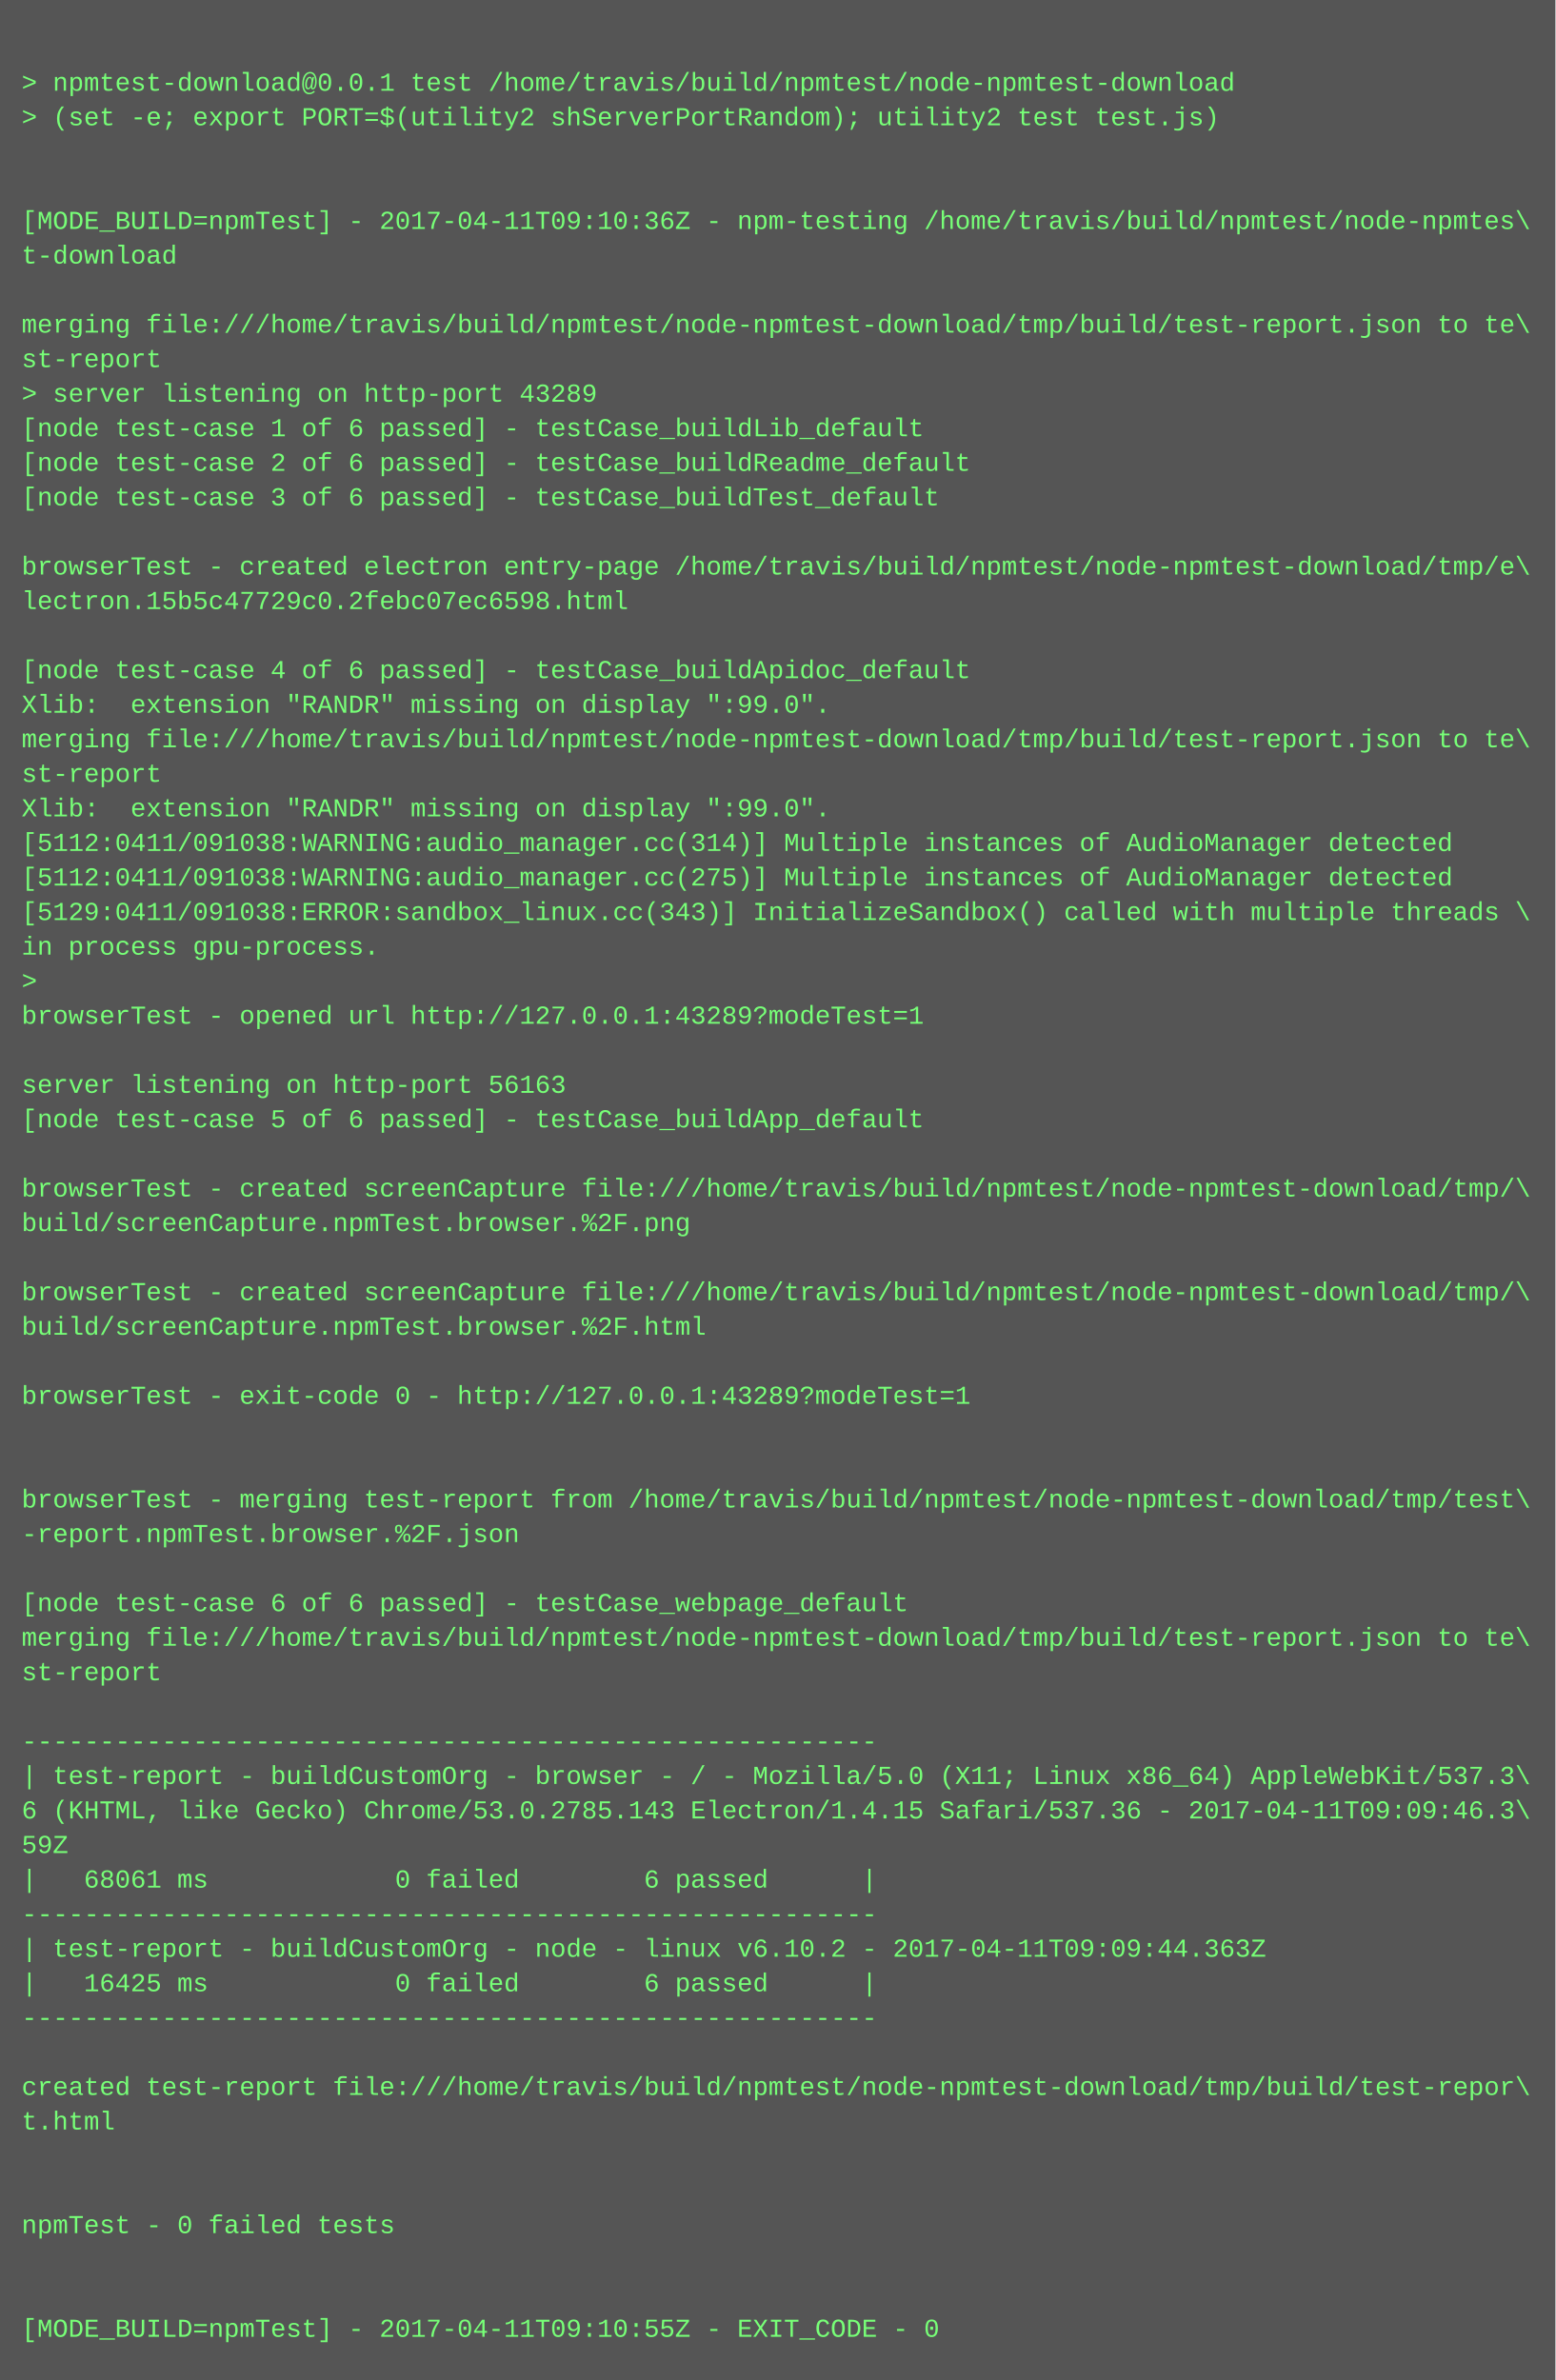
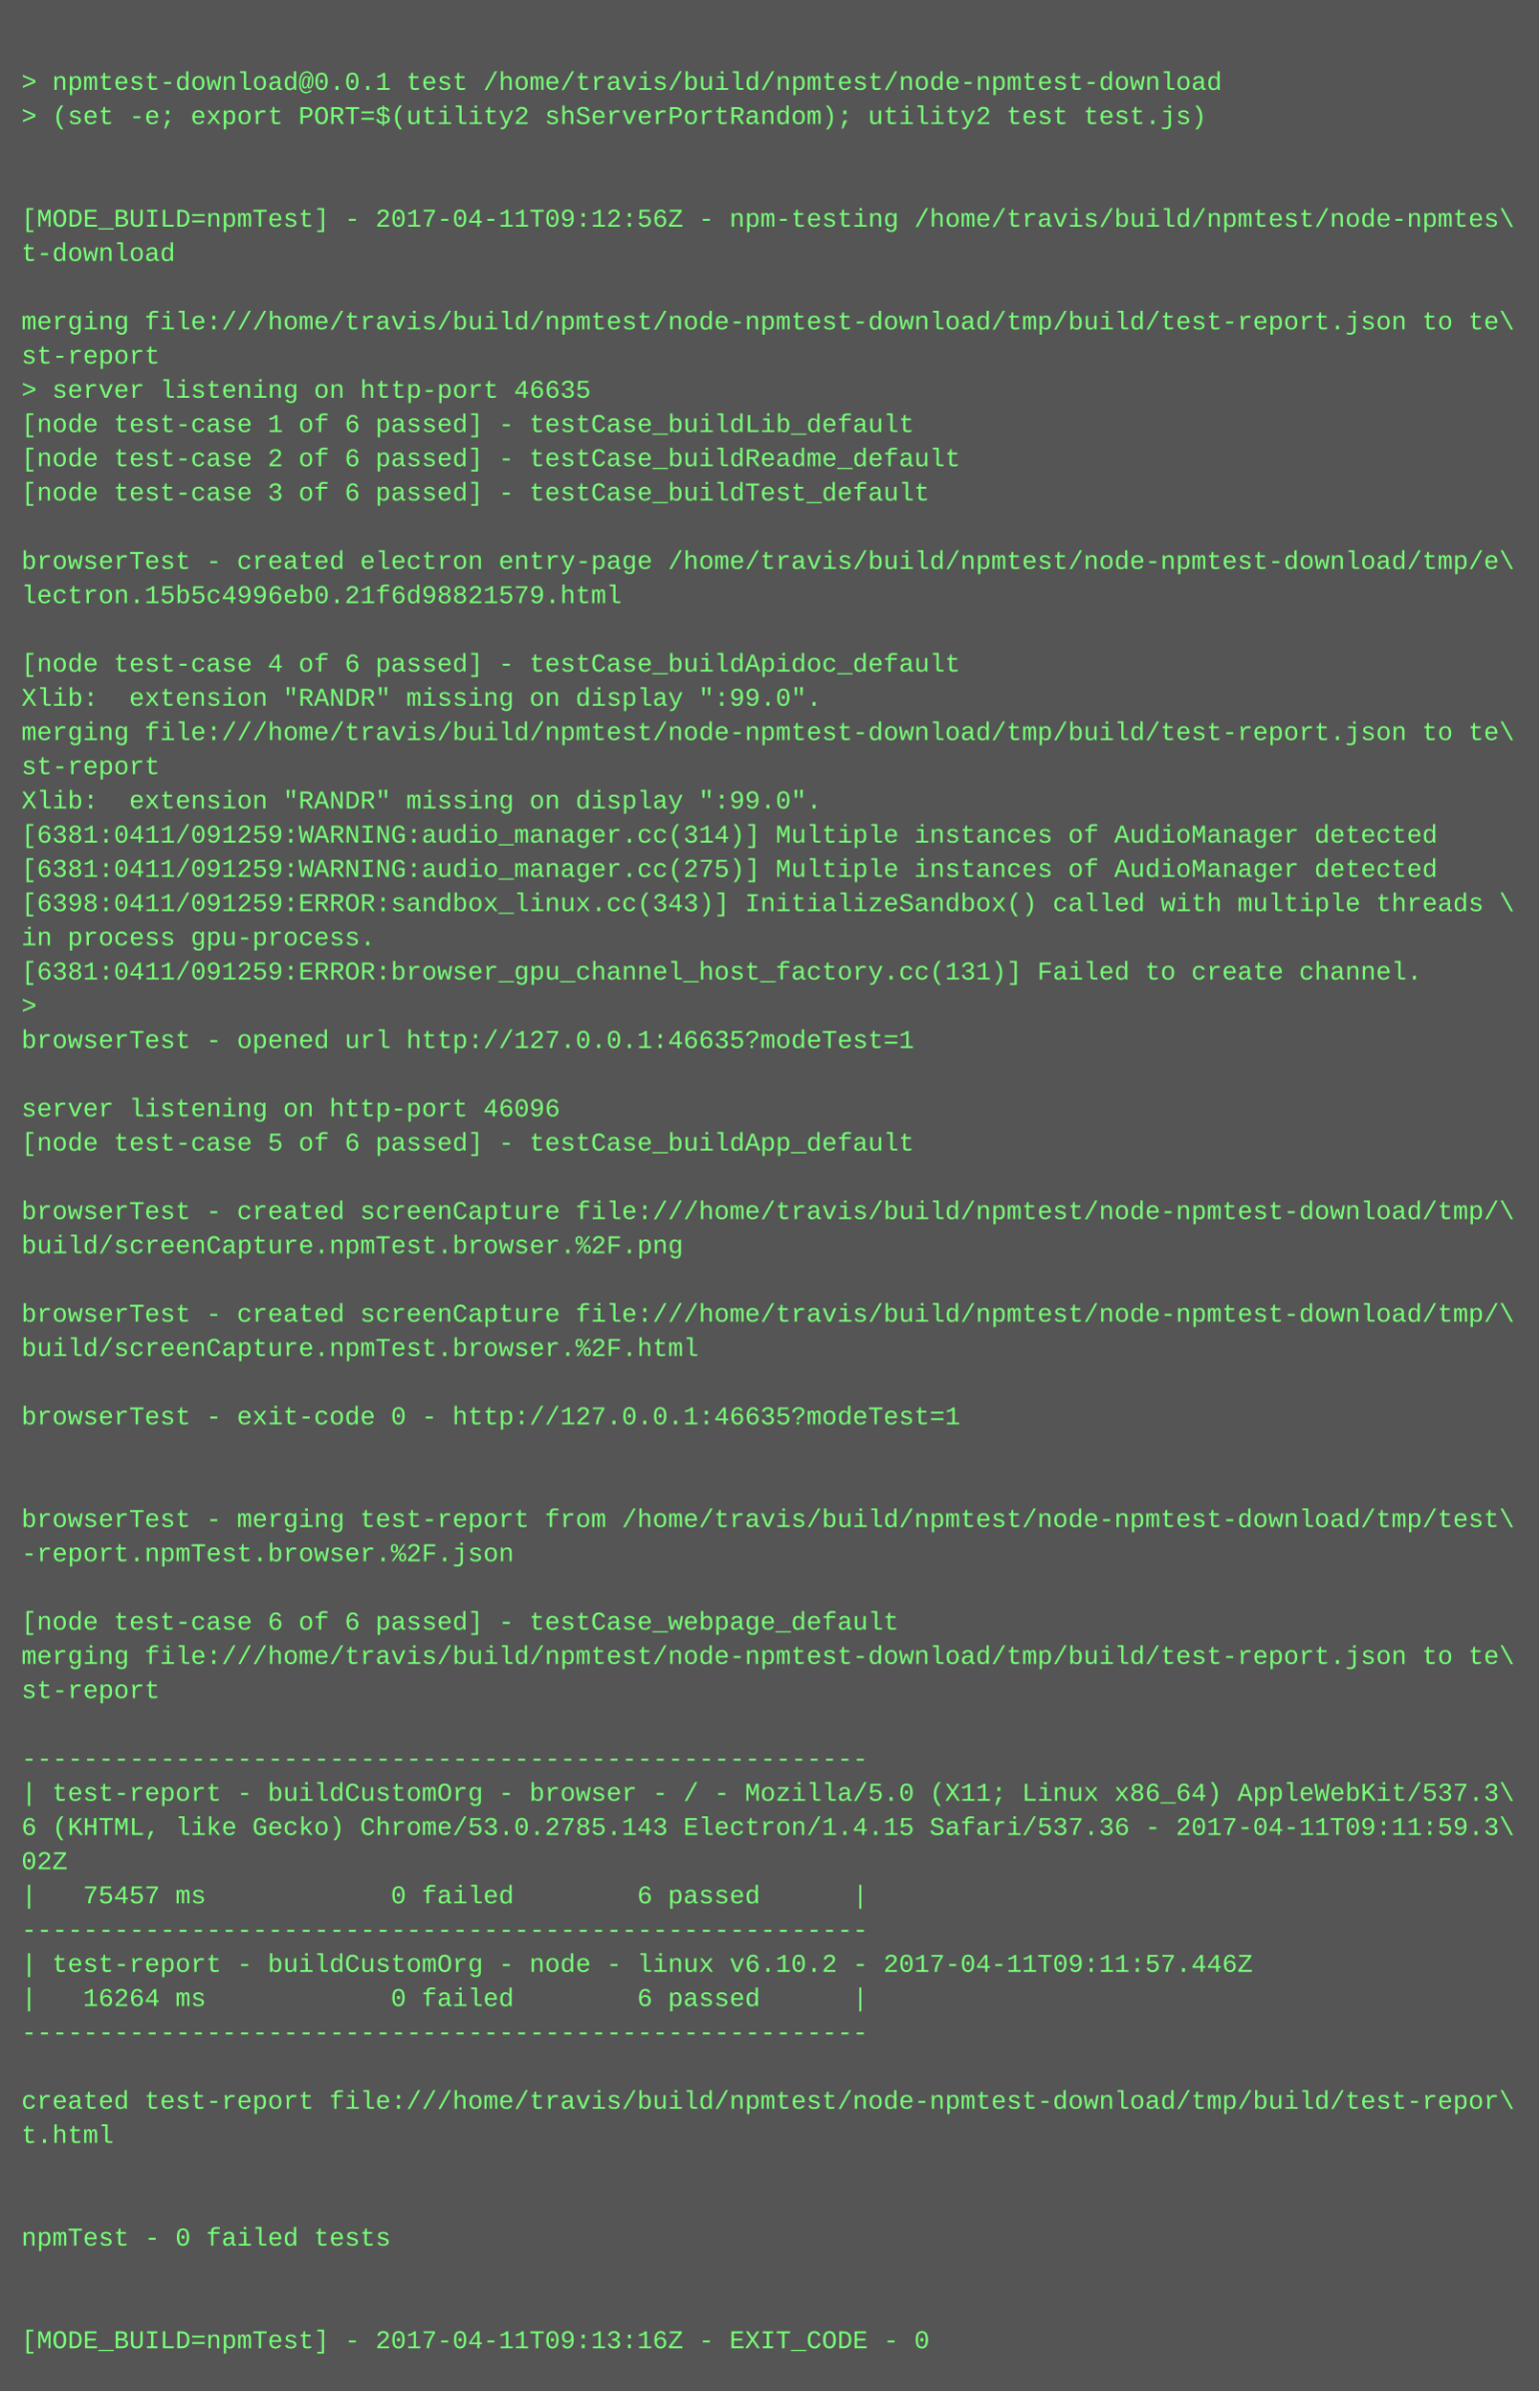
- <svg xmlns="http://www.w3.org/2000/svg" height="1102" width="720">
-   <rect height="1102" fill="#555" width="720" />
+ <svg xmlns="http://www.w3.org/2000/svg" height="1118" width="720">
+   <rect height="1118" fill="#555" width="720" />
  <text fill="#7f7" font-family="Courier New" font-size="12" xml:space="preserve">
    <tspan x="10" y="26" />
    <tspan x="10" y="42">&gt; npmtest-download@0.0.1 test /home/travis/build/npmtest/node-npmtest-download</tspan>
    <tspan x="10" y="58">&gt; (set -e; export PORT=$(utility2 shServerPortRandom); utility2 test test.js)</tspan>
    <tspan x="10" y="74" />
    <tspan x="10" y="90" />
-     <tspan x="10" y="106">[MODE_BUILD=npmTest] - 2017-04-11T09:10:36Z - npm-testing /home/travis/build/npmtest/node-npmtes\</tspan>
+     <tspan x="10" y="106">[MODE_BUILD=npmTest] - 2017-04-11T09:12:56Z - npm-testing /home/travis/build/npmtest/node-npmtes\</tspan>
    <tspan x="10" y="122">t-download</tspan>
    <tspan x="10" y="138" />
    <tspan x="10" y="154">merging file:///home/travis/build/npmtest/node-npmtest-download/tmp/build/test-report.json to te\</tspan>
    <tspan x="10" y="170">st-report</tspan>
-     <tspan x="10" y="186">&gt; server listening on http-port 43289</tspan>
+     <tspan x="10" y="186">&gt; server listening on http-port 46635</tspan>
    <tspan x="10" y="202">[node test-case 1 of 6 passed] - testCase_buildLib_default</tspan>
    <tspan x="10" y="218">[node test-case 2 of 6 passed] - testCase_buildReadme_default</tspan>
    <tspan x="10" y="234">[node test-case 3 of 6 passed] - testCase_buildTest_default</tspan>
    <tspan x="10" y="250" />
    <tspan x="10" y="266">browserTest - created electron entry-page /home/travis/build/npmtest/node-npmtest-download/tmp/e\</tspan>
-     <tspan x="10" y="282">lectron.15b5c47729c0.2febc07ec6598.html</tspan>
+     <tspan x="10" y="282">lectron.15b5c4996eb0.21f6d98821579.html</tspan>
    <tspan x="10" y="298" />
    <tspan x="10" y="314">[node test-case 4 of 6 passed] - testCase_buildApidoc_default</tspan>
    <tspan x="10" y="330">Xlib:  extension "RANDR" missing on display ":99.0".</tspan>
    <tspan x="10" y="346">merging file:///home/travis/build/npmtest/node-npmtest-download/tmp/build/test-report.json to te\</tspan>
    <tspan x="10" y="362">st-report</tspan>
    <tspan x="10" y="378">Xlib:  extension "RANDR" missing on display ":99.0".</tspan>
-     <tspan x="10" y="394">[5112:0411/091038:WARNING:audio_manager.cc(314)] Multiple instances of AudioManager detected</tspan>
-     <tspan x="10" y="410">[5112:0411/091038:WARNING:audio_manager.cc(275)] Multiple instances of AudioManager detected</tspan>
-     <tspan x="10" y="426">[5129:0411/091038:ERROR:sandbox_linux.cc(343)] InitializeSandbox() called with multiple threads \</tspan>
+     <tspan x="10" y="394">[6381:0411/091259:WARNING:audio_manager.cc(314)] Multiple instances of AudioManager detected</tspan>
+     <tspan x="10" y="410">[6381:0411/091259:WARNING:audio_manager.cc(275)] Multiple instances of AudioManager detected</tspan>
+     <tspan x="10" y="426">[6398:0411/091259:ERROR:sandbox_linux.cc(343)] InitializeSandbox() called with multiple threads \</tspan>
    <tspan x="10" y="442">in process gpu-process. </tspan>
-     <tspan x="10" y="458">&gt; </tspan>
-     <tspan x="10" y="474">browserTest - opened url http://127.0.0.1:43289?modeTest=1</tspan>
-     <tspan x="10" y="490" />
-     <tspan x="10" y="506">server listening on http-port 56163</tspan>
-     <tspan x="10" y="522">[node test-case 5 of 6 passed] - testCase_buildApp_default</tspan>
-     <tspan x="10" y="538" />
-     <tspan x="10" y="554">browserTest - created screenCapture file:///home/travis/build/npmtest/node-npmtest-download/tmp/\</tspan>
-     <tspan x="10" y="570">build/screenCapture.npmTest.browser.%2F.png</tspan>
-     <tspan x="10" y="586" />
-     <tspan x="10" y="602">browserTest - created screenCapture file:///home/travis/build/npmtest/node-npmtest-download/tmp/\</tspan>
-     <tspan x="10" y="618">build/screenCapture.npmTest.browser.%2F.html</tspan>
-     <tspan x="10" y="634" />
-     <tspan x="10" y="650">browserTest - exit-code 0 - http://127.0.0.1:43289?modeTest=1</tspan>
-     <tspan x="10" y="666" />
+     <tspan x="10" y="458">[6381:0411/091259:ERROR:browser_gpu_channel_host_factory.cc(131)] Failed to create channel.</tspan>
+     <tspan x="10" y="474">&gt; </tspan>
+     <tspan x="10" y="490">browserTest - opened url http://127.0.0.1:46635?modeTest=1</tspan>
+     <tspan x="10" y="506" />
+     <tspan x="10" y="522">server listening on http-port 46096</tspan>
+     <tspan x="10" y="538">[node test-case 5 of 6 passed] - testCase_buildApp_default</tspan>
+     <tspan x="10" y="554" />
+     <tspan x="10" y="570">browserTest - created screenCapture file:///home/travis/build/npmtest/node-npmtest-download/tmp/\</tspan>
+     <tspan x="10" y="586">build/screenCapture.npmTest.browser.%2F.png</tspan>
+     <tspan x="10" y="602" />
+     <tspan x="10" y="618">browserTest - created screenCapture file:///home/travis/build/npmtest/node-npmtest-download/tmp/\</tspan>
+     <tspan x="10" y="634">build/screenCapture.npmTest.browser.%2F.html</tspan>
+     <tspan x="10" y="650" />
+     <tspan x="10" y="666">browserTest - exit-code 0 - http://127.0.0.1:46635?modeTest=1</tspan>
    <tspan x="10" y="682" />
-     <tspan x="10" y="698">browserTest - merging test-report from /home/travis/build/npmtest/node-npmtest-download/tmp/test\</tspan>
-     <tspan x="10" y="714">-report.npmTest.browser.%2F.json</tspan>
-     <tspan x="10" y="730" />
-     <tspan x="10" y="746">[node test-case 6 of 6 passed] - testCase_webpage_default</tspan>
-     <tspan x="10" y="762">merging file:///home/travis/build/npmtest/node-npmtest-download/tmp/build/test-report.json to te\</tspan>
-     <tspan x="10" y="778">st-report</tspan>
-     <tspan x="10" y="794" />
-     <tspan x="10" y="810">-------------------------------------------------------</tspan>
-     <tspan x="10" y="826">| test-report - buildCustomOrg - browser - / - Mozilla/5.0 (X11; Linux x86_64) AppleWebKit/537.3\</tspan>
-     <tspan x="10" y="842">6 (KHTML, like Gecko) Chrome/53.0.2785.143 Electron/1.4.15 Safari/537.36 - 2017-04-11T09:09:46.3\</tspan>
-     <tspan x="10" y="858">59Z</tspan>
-     <tspan x="10" y="874">|   68061 ms            0 failed        6 passed      |</tspan>
-     <tspan x="10" y="890">-------------------------------------------------------</tspan>
-     <tspan x="10" y="906">| test-report - buildCustomOrg - node - linux v6.10.2 - 2017-04-11T09:09:44.363Z</tspan>
-     <tspan x="10" y="922">|   16425 ms            0 failed        6 passed      |</tspan>
-     <tspan x="10" y="938">-------------------------------------------------------</tspan>
-     <tspan x="10" y="954" />
-     <tspan x="10" y="970">created test-report file:///home/travis/build/npmtest/node-npmtest-download/tmp/build/test-repor\</tspan>
-     <tspan x="10" y="986">t.html</tspan>
-     <tspan x="10" y="1002" />
+     <tspan x="10" y="698" />
+     <tspan x="10" y="714">browserTest - merging test-report from /home/travis/build/npmtest/node-npmtest-download/tmp/test\</tspan>
+     <tspan x="10" y="730">-report.npmTest.browser.%2F.json</tspan>
+     <tspan x="10" y="746" />
+     <tspan x="10" y="762">[node test-case 6 of 6 passed] - testCase_webpage_default</tspan>
+     <tspan x="10" y="778">merging file:///home/travis/build/npmtest/node-npmtest-download/tmp/build/test-report.json to te\</tspan>
+     <tspan x="10" y="794">st-report</tspan>
+     <tspan x="10" y="810" />
+     <tspan x="10" y="826">-------------------------------------------------------</tspan>
+     <tspan x="10" y="842">| test-report - buildCustomOrg - browser - / - Mozilla/5.0 (X11; Linux x86_64) AppleWebKit/537.3\</tspan>
+     <tspan x="10" y="858">6 (KHTML, like Gecko) Chrome/53.0.2785.143 Electron/1.4.15 Safari/537.36 - 2017-04-11T09:11:59.3\</tspan>
+     <tspan x="10" y="874">02Z</tspan>
+     <tspan x="10" y="890">|   75457 ms            0 failed        6 passed      |</tspan>
+     <tspan x="10" y="906">-------------------------------------------------------</tspan>
+     <tspan x="10" y="922">| test-report - buildCustomOrg - node - linux v6.10.2 - 2017-04-11T09:11:57.446Z</tspan>
+     <tspan x="10" y="938">|   16264 ms            0 failed        6 passed      |</tspan>
+     <tspan x="10" y="954">-------------------------------------------------------</tspan>
+     <tspan x="10" y="970" />
+     <tspan x="10" y="986">created test-report file:///home/travis/build/npmtest/node-npmtest-download/tmp/build/test-repor\</tspan>
+     <tspan x="10" y="1002">t.html</tspan>
    <tspan x="10" y="1018" />
-     <tspan x="10" y="1034">npmTest - 0 failed tests</tspan>
-     <tspan x="10" y="1050" />
+     <tspan x="10" y="1034" />
+     <tspan x="10" y="1050">npmTest - 0 failed tests</tspan>
    <tspan x="10" y="1066" />
-     <tspan x="10" y="1082">[MODE_BUILD=npmTest] - 2017-04-11T09:10:55Z - EXIT_CODE - 0</tspan>
+     <tspan x="10" y="1082" />
+     <tspan x="10" y="1098">[MODE_BUILD=npmTest] - 2017-04-11T09:13:16Z - EXIT_CODE - 0</tspan>
  </text>
</svg>
